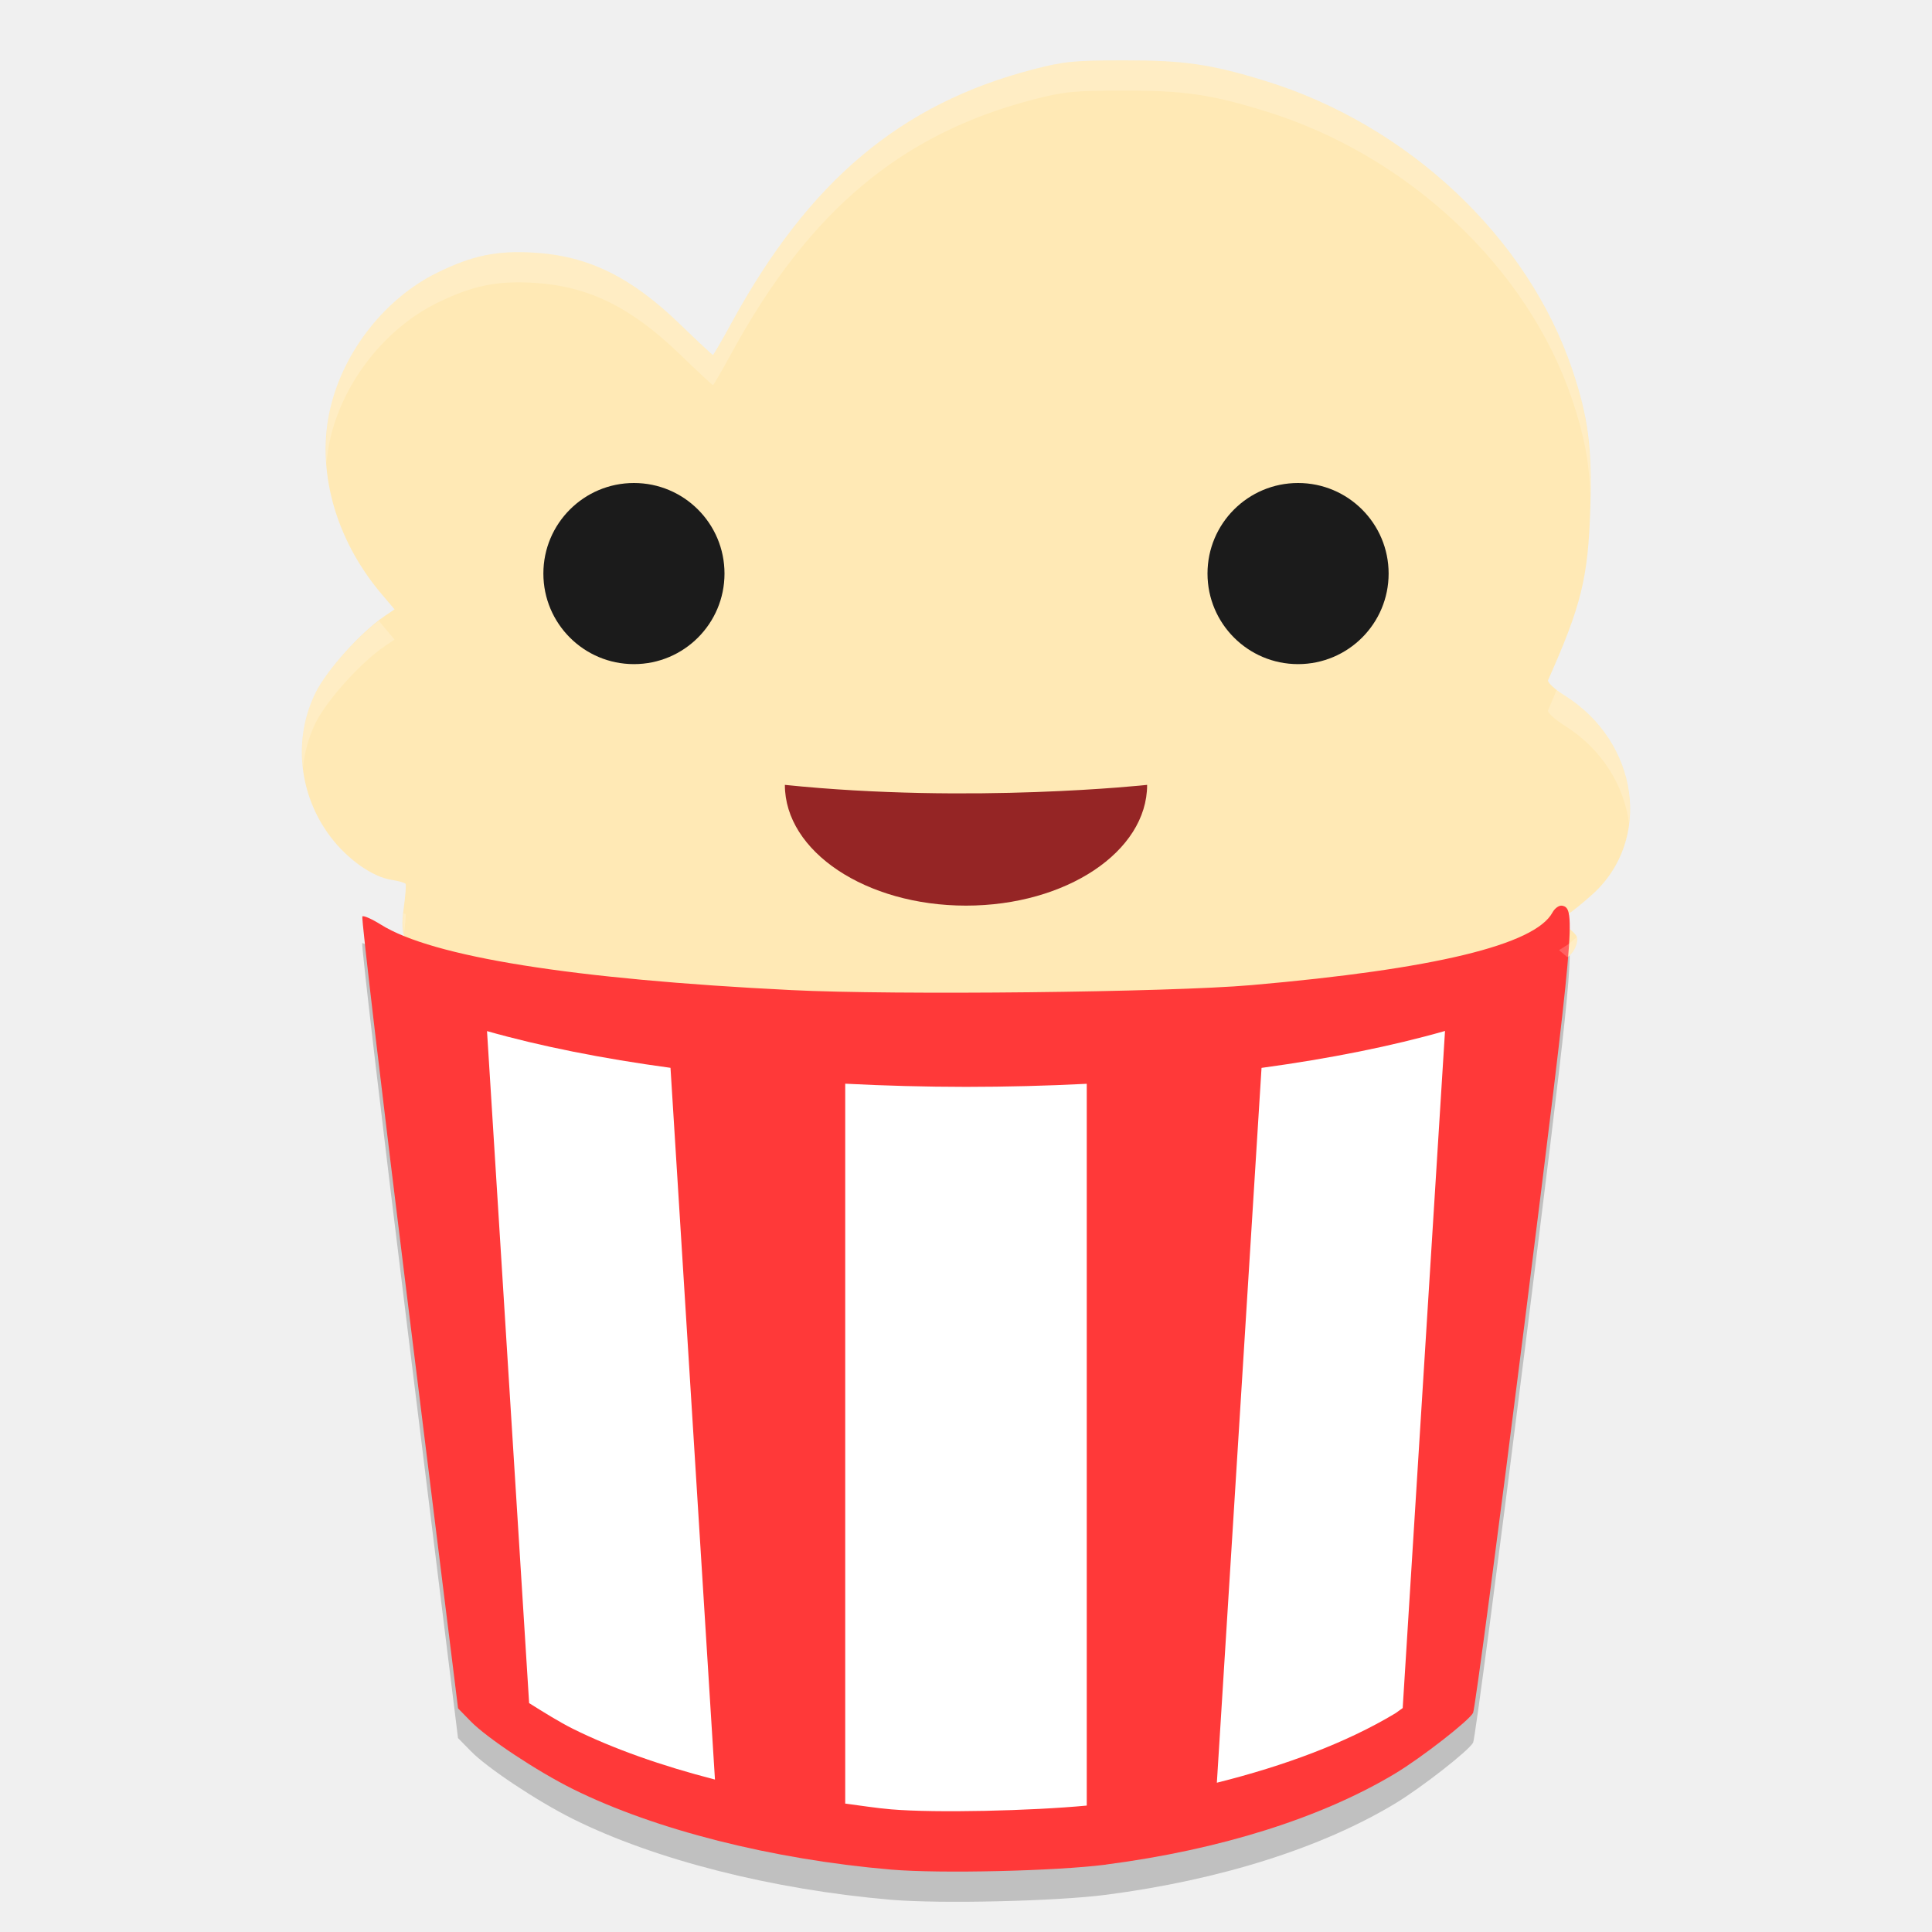
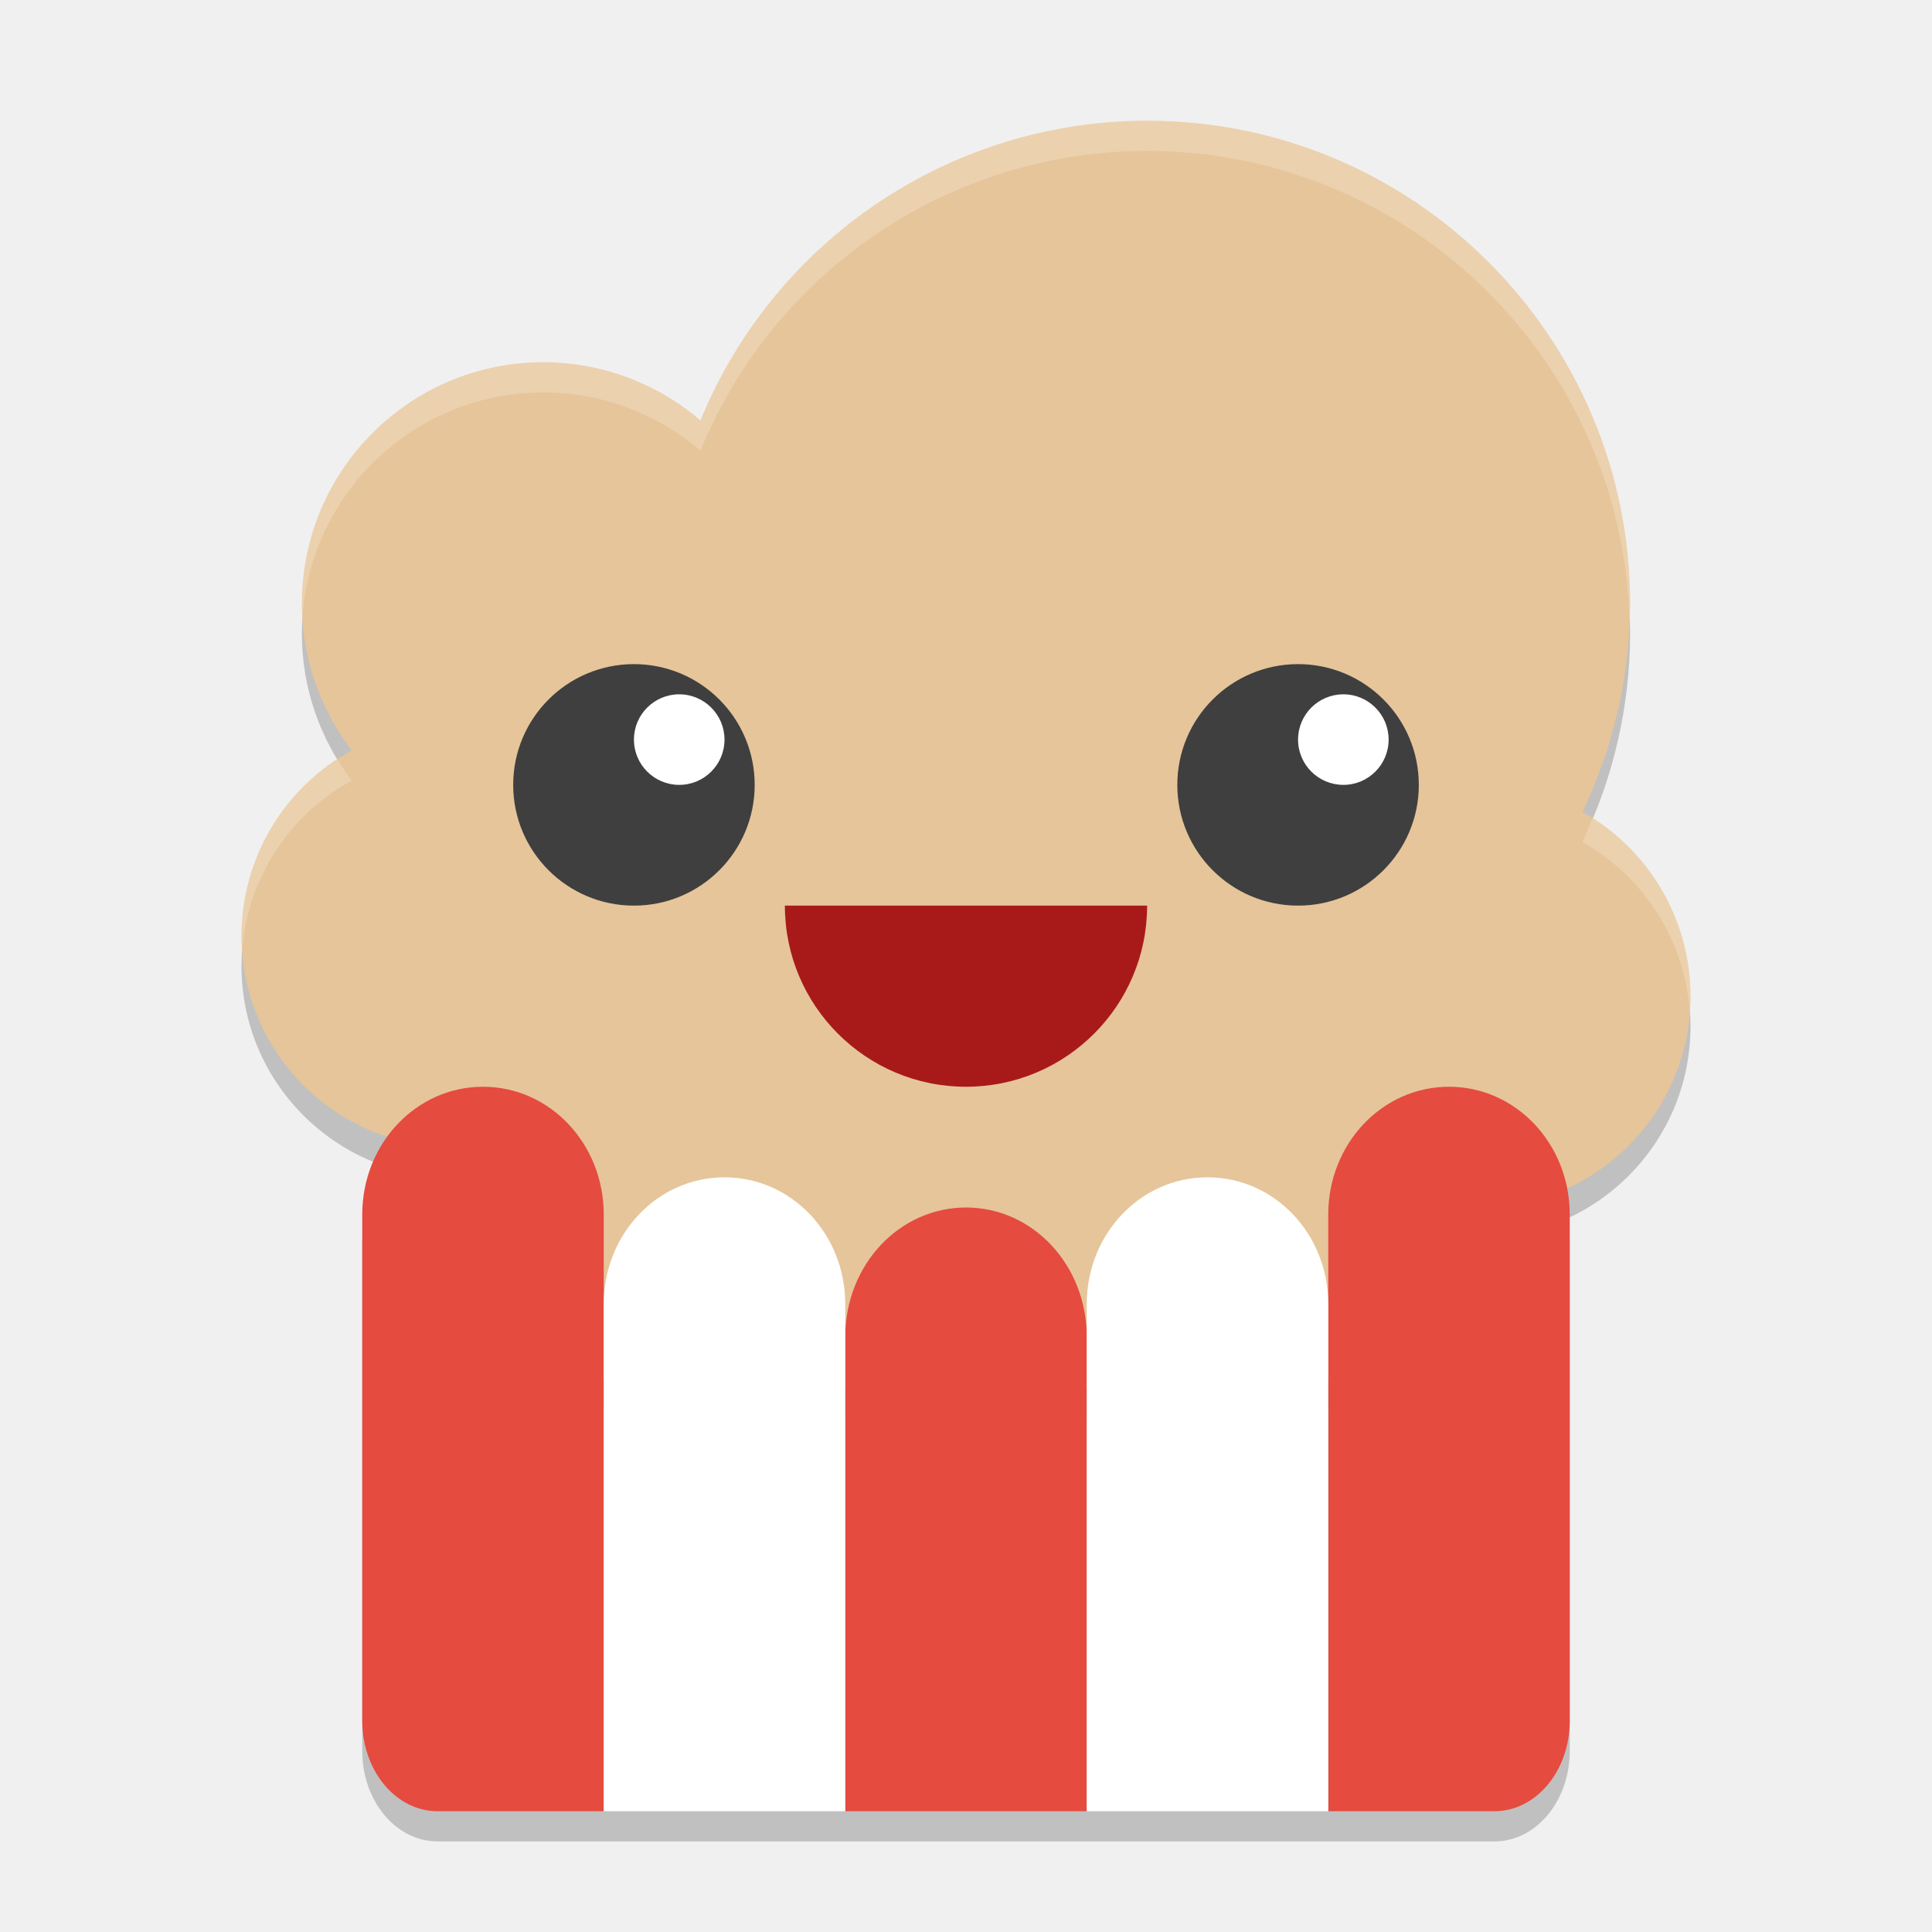
- <svg xmlns="http://www.w3.org/2000/svg" width="64" height="64" version="1">
-   <path style="opacity:.2" d="m51.91 31c-0.164 1.811-0.58 5.177-1.399 11.721-0.88 7.036-1.65 12.885-1.711 12.999-0.144 0.266-1.722 1.498-2.586 2.019-2.447 1.474-5.799 2.532-9.575 3.022-1.658 0.214-5.491 0.303-7.114 0.165-3.944-0.338-7.836-1.327-10.552-2.682-1.177-0.588-2.839-1.692-3.379-2.246l-0.422-0.431-1.621-13.133c-0.749-6.064-1.147-9.56-1.301-11.081-0.079-0.032-0.234-0.126-0.25-0.11-0.039 0.039 0.659 5.977 1.551 13.199l1.621 13.133 0.422 0.431c0.539 0.555 2.201 1.659 3.379 2.246 2.716 1.354 6.609 2.344 10.551 2.681 1.623 0.138 5.455 0.05 7.114-0.165 3.776-0.491 7.128-1.549 9.575-3.022 0.865-0.521 2.442-1.753 2.586-2.019 0.061-0.114 0.831-5.963 1.711-12.999 1.421-11.356 1.655-13.336 1.399-13.728z" />
-   <path style="fill:#ffe9b5" d="m37.228 33.924c9.022-0.302 14.491-1.244 14.971-2.578 0.099-0.275 0.073-0.344-0.222-0.591l-0.334-0.28 0.28-0.177c0.154-0.098 0.526-0.399 0.828-0.671 1.994-1.799 1.538-5.05-0.924-6.591-0.331-0.207-0.576-0.435-0.544-0.506 1.103-2.481 1.327-3.393 1.398-5.699 0.062-1.996-0.069-3.006-0.593-4.572-1.466-4.382-5.44-8.122-10.182-9.58-1.792-0.551-2.682-0.681-4.674-0.679-1.665 0.001-1.987 0.034-3.012 0.3-4.378 1.137-7.414 3.688-9.98 8.384-0.323 0.592-0.604 1.075-0.624 1.075-0.02 0-0.512-0.459-1.092-1.02-1.624-1.569-3.041-2.263-4.839-2.369-1.232-0.074-2.033 0.093-3.194 0.66-1.704 0.833-3.086 2.571-3.539 4.453-0.493 2.046 0.138 4.364 1.685 6.192l0.433 0.511-0.32 0.216c-0.795 0.538-1.928 1.796-2.299 2.551-0.747 1.523-0.556 3.372 0.494 4.763 0.563 0.747 1.388 1.331 2.019 1.429 0.237 0.037 0.45 0.099 0.472 0.134 0.022 0.038-0.006 0.402-0.063 0.81-0.133 0.949 0.029 1.283 0.84 1.741 2.761 1.558 12.516 2.445 23.016 2.093z" />
-   <path style="fill:#ff3939" d="m36.634 61.766c3.776-0.489 7.129-1.544 9.576-3.012 0.865-0.519 2.443-1.746 2.587-2.011 0.061-0.114 0.832-5.941 1.712-12.951 1.656-13.185 1.702-13.703 1.237-13.79-0.098-0.018-0.241 0.083-0.318 0.225-0.581 1.072-3.926 1.879-9.97 2.406-2.743 0.239-11.799 0.337-15.241 0.165-7.234-0.358-11.895-1.102-13.598-2.168-0.3-0.188-0.578-0.31-0.616-0.272-0.039 0.038 0.659 5.957 1.55 13.152l1.621 13.082 0.421 0.431c0.539 0.553 2.201 1.654 3.378 2.239 2.715 1.349 6.609 2.335 10.551 2.671 1.623 0.138 5.454 0.048 7.112-0.165z" />
-   <path style="fill:#1b1b1b" d="m46 19a3 3 0 0 1 -3 3 3 3 0 0 1 -3 -3 3 3 0 0 1 3 -3 3 3 0 0 1 3 3z" />
-   <path style="fill:#952525" d="m38 26c0 2.209-2.686 4-6 4s-6-1.791-6-4c6.161 0.635 12 0 12 0z" />
-   <path style="fill:#1b1b1b" d="m24 19a3 3 0 0 1 -3 3 3 3 0 0 1 -3 -3 3 3 0 0 1 3 -3 3 3 0 0 1 3 3z" />
-   <path style="fill:#ffffff" d="m47.868 34.152a22 6 0 0 1 -6.078 1.223l-1.48 23.68c2.259-0.565 4.291-1.326 5.902-2.293 0.07-0.042 0.175-0.129 0.254-0.18l1.402-22.43zm-31.735 0.004 1.395 22.262c0.493 0.308 1.004 0.628 1.445 0.848 1.33 0.661 2.949 1.231 4.711 1.684l-1.473-23.577a22 6 0 0 1 -6.077 -1.216zm11.866 1.744v23.846c0.508 0.065 1.011 0.148 1.524 0.191 1.478 0.125 4.645 0.049 6.477-0.125v-23.91a22 6 0 0 1 -4 0.102 22 6 0 0 1 -4 -0.105z" />
-   <path style="opacity:.2;fill:#ffffff" d="m37.232 2c-1.664 0.001-1.987 0.033-3.011 0.299-4.378 1.137-7.415 3.688-9.981 8.385-0.323 0.591-0.603 1.074-0.623 1.074s-0.513-0.459-1.094-1.02c-1.624-1.569-3.039-2.263-4.837-2.369-1.232-0.074-2.033 0.093-3.194 0.66-1.704 0.833-3.088 2.572-3.541 4.453-0.146 0.609-0.181 1.241-0.135 1.877 0.026-0.296 0.066-0.589 0.135-0.877 0.453-1.881 1.837-3.62 3.541-4.453 1.161-0.567 1.962-0.734 3.194-0.66 1.798 0.106 3.213 0.8 4.837 2.369 0.581 0.561 1.074 1.02 1.094 1.02s0.3-0.483 0.623-1.074c2.566-4.697 5.603-7.248 9.981-8.385 1.024-0.266 1.347-0.297 3.011-0.299 1.992-0.001 2.882 0.128 4.674 0.68 4.742 1.458 8.716 5.198 10.182 9.58 0.386 1.155 0.556 2.01 0.596 3.179 0.03-1.724-0.111-2.728-0.596-4.179-1.466-4.382-5.44-8.122-10.182-9.58-1.792-0.551-2.682-0.681-4.674-0.68zm-24.679 18.562c-0.776 0.592-1.759 1.693-2.102 2.391-0.382 0.78-0.514 1.645-0.416 2.49 0.054-0.512 0.184-1.017 0.416-1.49 0.371-0.756 1.504-2.013 2.299-2.551l0.32-0.216-0.433-0.512c-0.031-0.036-0.055-0.075-0.084-0.112zm39.017 2.282c-0.098 0.232-0.17 0.422-0.287 0.685-0.031 0.071 0.214 0.299 0.545 0.506 1.248 0.781 1.978 2.002 2.137 3.25 0.192-1.563-0.555-3.259-2.137-4.25-0.104-0.065-0.176-0.127-0.258-0.191zm-38.209 7.414c-0.027 0.264-0.016 0.48 0.026 0.66 0.034-0.297 0.066-0.608 0.049-0.639-0.004-0.005-0.062-0.014-0.075-0.021zm38.875 0.787c-0.104 0.082-0.254 0.217-0.312 0.254l-0.279 0.176 0.277 0.234c0.131-0.117 0.232-0.239 0.277-0.363 0.049-0.136 0.066-0.22 0.037-0.301z" />
+ <svg xmlns="http://www.w3.org/2000/svg" width="64" height="64" version="1.1" viewBox="0 0 64 64">
+   <path style="opacity:0.2" d="m 16,37 c -2.216,0 -4,1.888 -4,4.234 L 12,58 c 0,1.662 1.115,3 2.5,3 l 5.5,0 8,0 8,0 8,0 5.5,0 C 50.885,61 52,59.662 52,58 L 52,41.234 C 52,38.888 50.216,37 48,37 c -2.216,0 -4,1.888 -4,4.234 l 0,2.965 C 44,41.872 42.216,40 40,40 c -2.216,0 -4,1.872 -4,4.199 l 0,1.086 C 36,42.911 34.216,41 32,41 c -2.216,0 -4,1.911 -4,4.285 l 0,-1.086 C 28,41.872 26.216,40 24,40 c -2.216,0 -4,1.872 -4,4.199 l 0,-2.965 C 20,38.888 18.216,37 16,37 Z" />
+   <path style="opacity:0.2" d="M 38,5 A 16,16 0 0 0 23.203,14.93 8,8 0 0 0 18,13 8,8 0 0 0 10,21 8,8 0 0 0 11.652,25.859 7,7 0 0 0 8,32 a 7,7 0 0 0 7,7 7,7 0 0 0 1,-0.078 L 16,41 c 0,3.324 2.676,6 6,6 l 20,0 c 3.324,0 6,-2.676 6,-6 l 0,-0.082 A 7,7 0 0 0 49,41 7,7 0 0 0 56,34 7,7 0 0 0 52.418,27.895 16,16 0 0 0 54,21 16,16 0 0 0 38,5 Z" />
+   <path style="fill:#e6c59a" d="M 38,4 A 16,16 0 0 0 23.203,13.93 8,8 0 0 0 18,12 8,8 0 0 0 10,20 8,8 0 0 0 11.652,24.859 7,7 0 0 0 8,31 a 7,7 0 0 0 7,7 7,7 0 0 0 1,-0.078 L 16,40 c 0,3.324 2.676,6 6,6 l 20,0 c 3.324,0 6,-2.676 6,-6 l 0,-0.082 A 7,7 0 0 0 49,40 7,7 0 0 0 56,33 7,7 0 0 0 52.418,26.895 16,16 0 0 0 54,20 16,16 0 0 0 38,4 Z" />
+   <path style="fill:#a81a1a" d="m 38,30 c 0,3.314 -2.686,6 -6,6 -3.314,0 -6,-2.686 -6,-6 z" />
+   <circle style="fill:#3f3f3f" cx="21" cy="26" r="4" />
+   <circle style="fill:#ffffff" cx="22.5" cy="24.5" r="1.5" />
+   <path style="fill:#e54b3f" d="m 48,36 c -2.216,0 -4,1.889 -4,4.235 L 44,60 49.5,60 C 50.885,60 52,58.662 52,57 L 52,40.235 C 52,37.889 50.216,36 48,36 Z" />
+   <path style="fill:#e54b3f" d="m 32,40 c -2.216,0 -4,1.911 -4,4.286 L 28,60 36,60 36,44.286 C 36,41.911 34.216,40 32,40 Z" />
+   <path style="fill:#ffffff" d="m 40,39 c -2.216,0 -4,1.873 -4,4.2 l 0,16.8 8,0 0,-16.8 C 44,40.873 42.216,39 40,39 Z" />
+   <path style="fill:#e54b3f" d="m 16,36 c 2.216,0 4,1.889 4,4.235 L 20,60 14.5,60 C 13.115,60 12,58.662 12,57 L 12,40.235 C 12,37.889 13.784,36 16,36 Z" />
+   <path style="fill:#ffffff" d="m 24,39 c 2.216,0 4,1.873 4,4.2 L 28,60 20,60 20,43.2 C 20,40.873 21.784,39 24,39 Z" />
+   <circle style="fill:#3f3f3f" cx="43" cy="26" r="4" />
+   <circle style="fill:#ffffff" cx="44.5" cy="24.5" r="1.5" />
+   <path style="opacity:0.2;fill:#ffffff" d="M 38 4 A 16 16 0 0 0 23.203 13.93 A 8 8 0 0 0 18 12 A 8 8 0 0 0 10 20 A 8 8 0 0 0 10.021 20.418 A 8 8 0 0 1 18 13 A 8 8 0 0 1 23.203 14.93 A 16 16 0 0 1 38 5 A 16 16 0 0 1 53.982 20.652 A 16 16 0 0 0 54 20 A 16 16 0 0 0 38 4 z M 11.178 25.148 A 7 7 0 0 0 8 31 A 7 7 0 0 0 8.023 31.457 A 7 7 0 0 1 11.652 25.859 A 8 8 0 0 1 11.178 25.148 z M 52.754 27.096 A 16 16 0 0 1 52.418 27.895 A 7 7 0 0 1 55.977 33.541 A 7 7 0 0 0 56 33 A 7 7 0 0 0 52.754 27.096 z" />
</svg>
